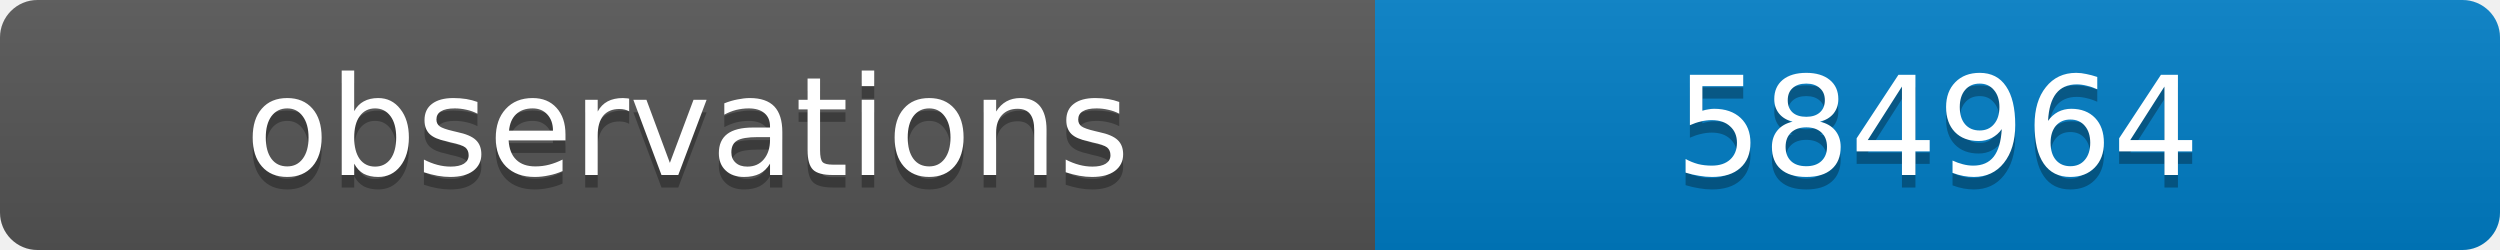
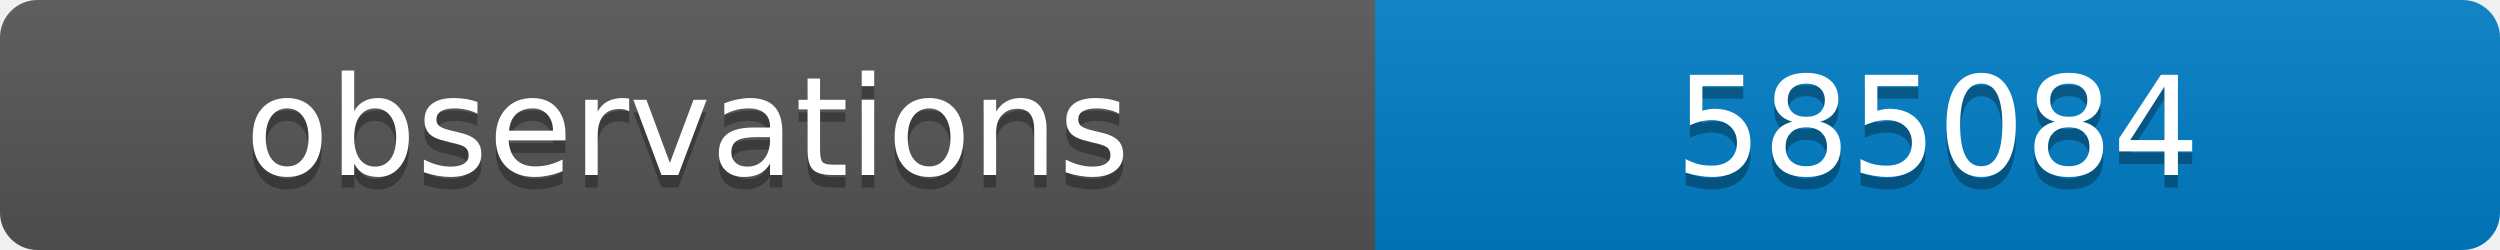
<svg xmlns="http://www.w3.org/2000/svg" width="200" height="20">
  <linearGradient id="b" x2="0" y2="100%">
    <stop offset="0" stop-color="#bbb" stop-opacity=".1" />
    <stop offset="1" stop-opacity=".1" />
  </linearGradient>
  <clipPath id="a">
    <rect width="200" height="20" rx="3" fill="#fff" />
  </clipPath>
  <g clip-path="url(#a)">
    <path fill="#555" d="M0 0h110v20H0z" />
    <path fill="#007ec6" d="M110 0h90v20H110z" />
    <path fill="url(#b)" d="M0 0h200v20H0z" />
  </g>
  <g fill="#fff" text-anchor="middle" font-family="DejaVu Sans,Verdana,Geneva,sans-serif" font-size="11">
    <text x="55" y="15" fill="#010101" fill-opacity=".3">observations</text>
    <text x="55" y="14">observations</text>
-     <text x="155" y="15" fill="#010101" fill-opacity=".3">584964</text>
-     <text x="155" y="14">584964</text>
+     <text x="155" y="15" fill="#010101" fill-opacity=".3">585084</text>
+     <text x="155" y="14">585084</text>
  </g>
</svg>
